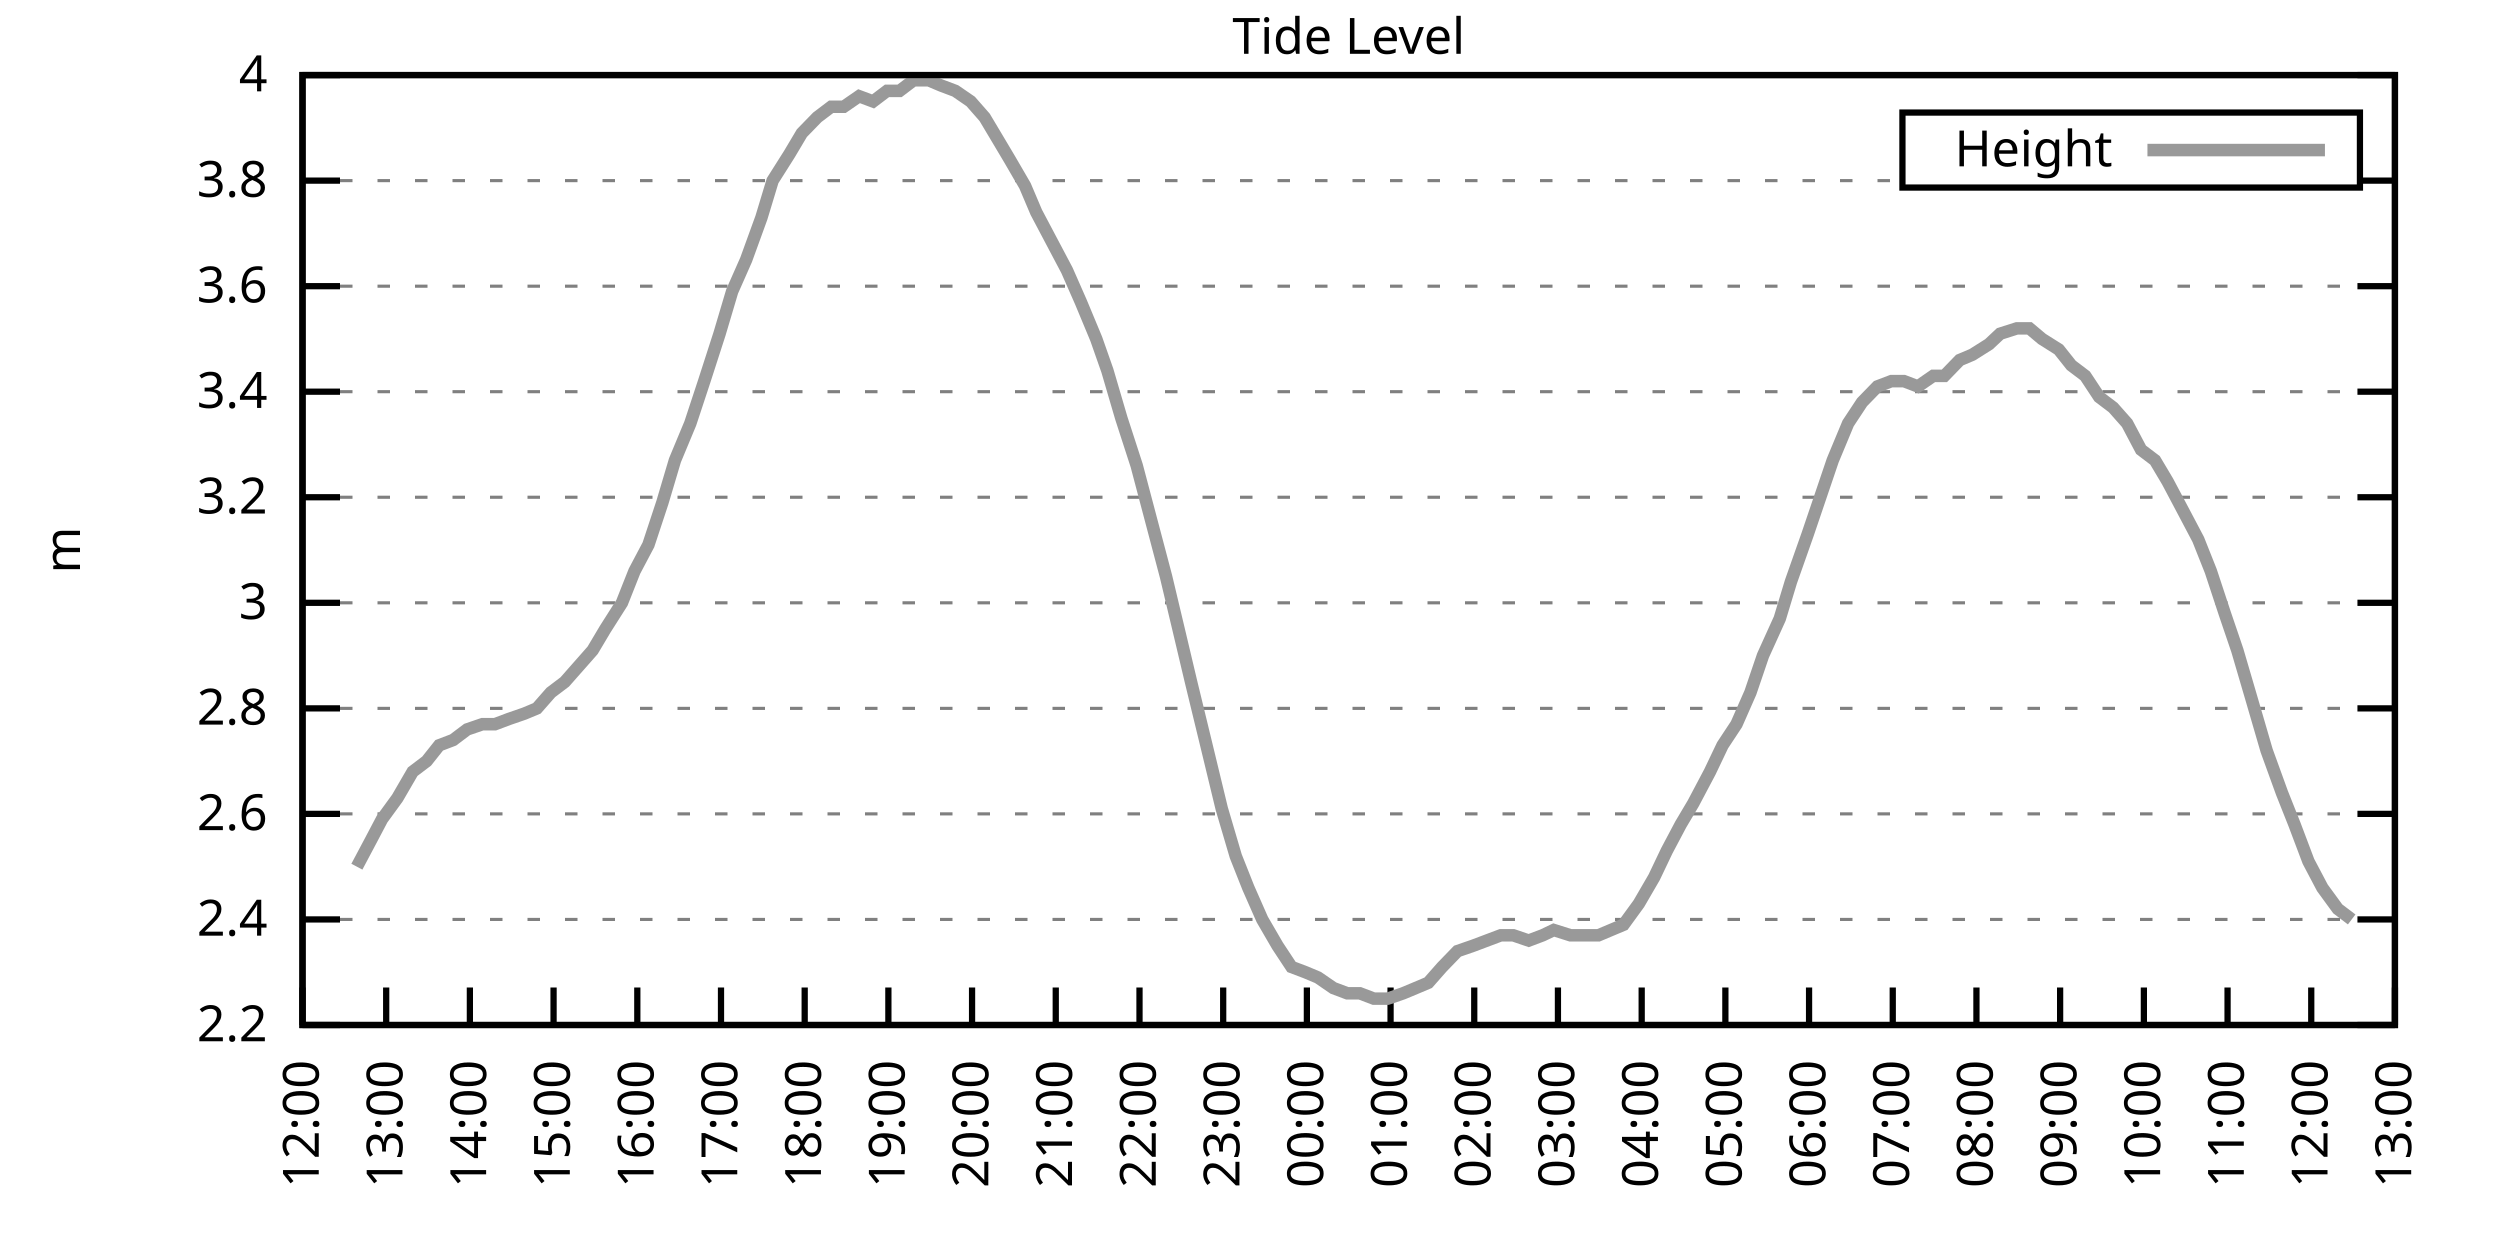
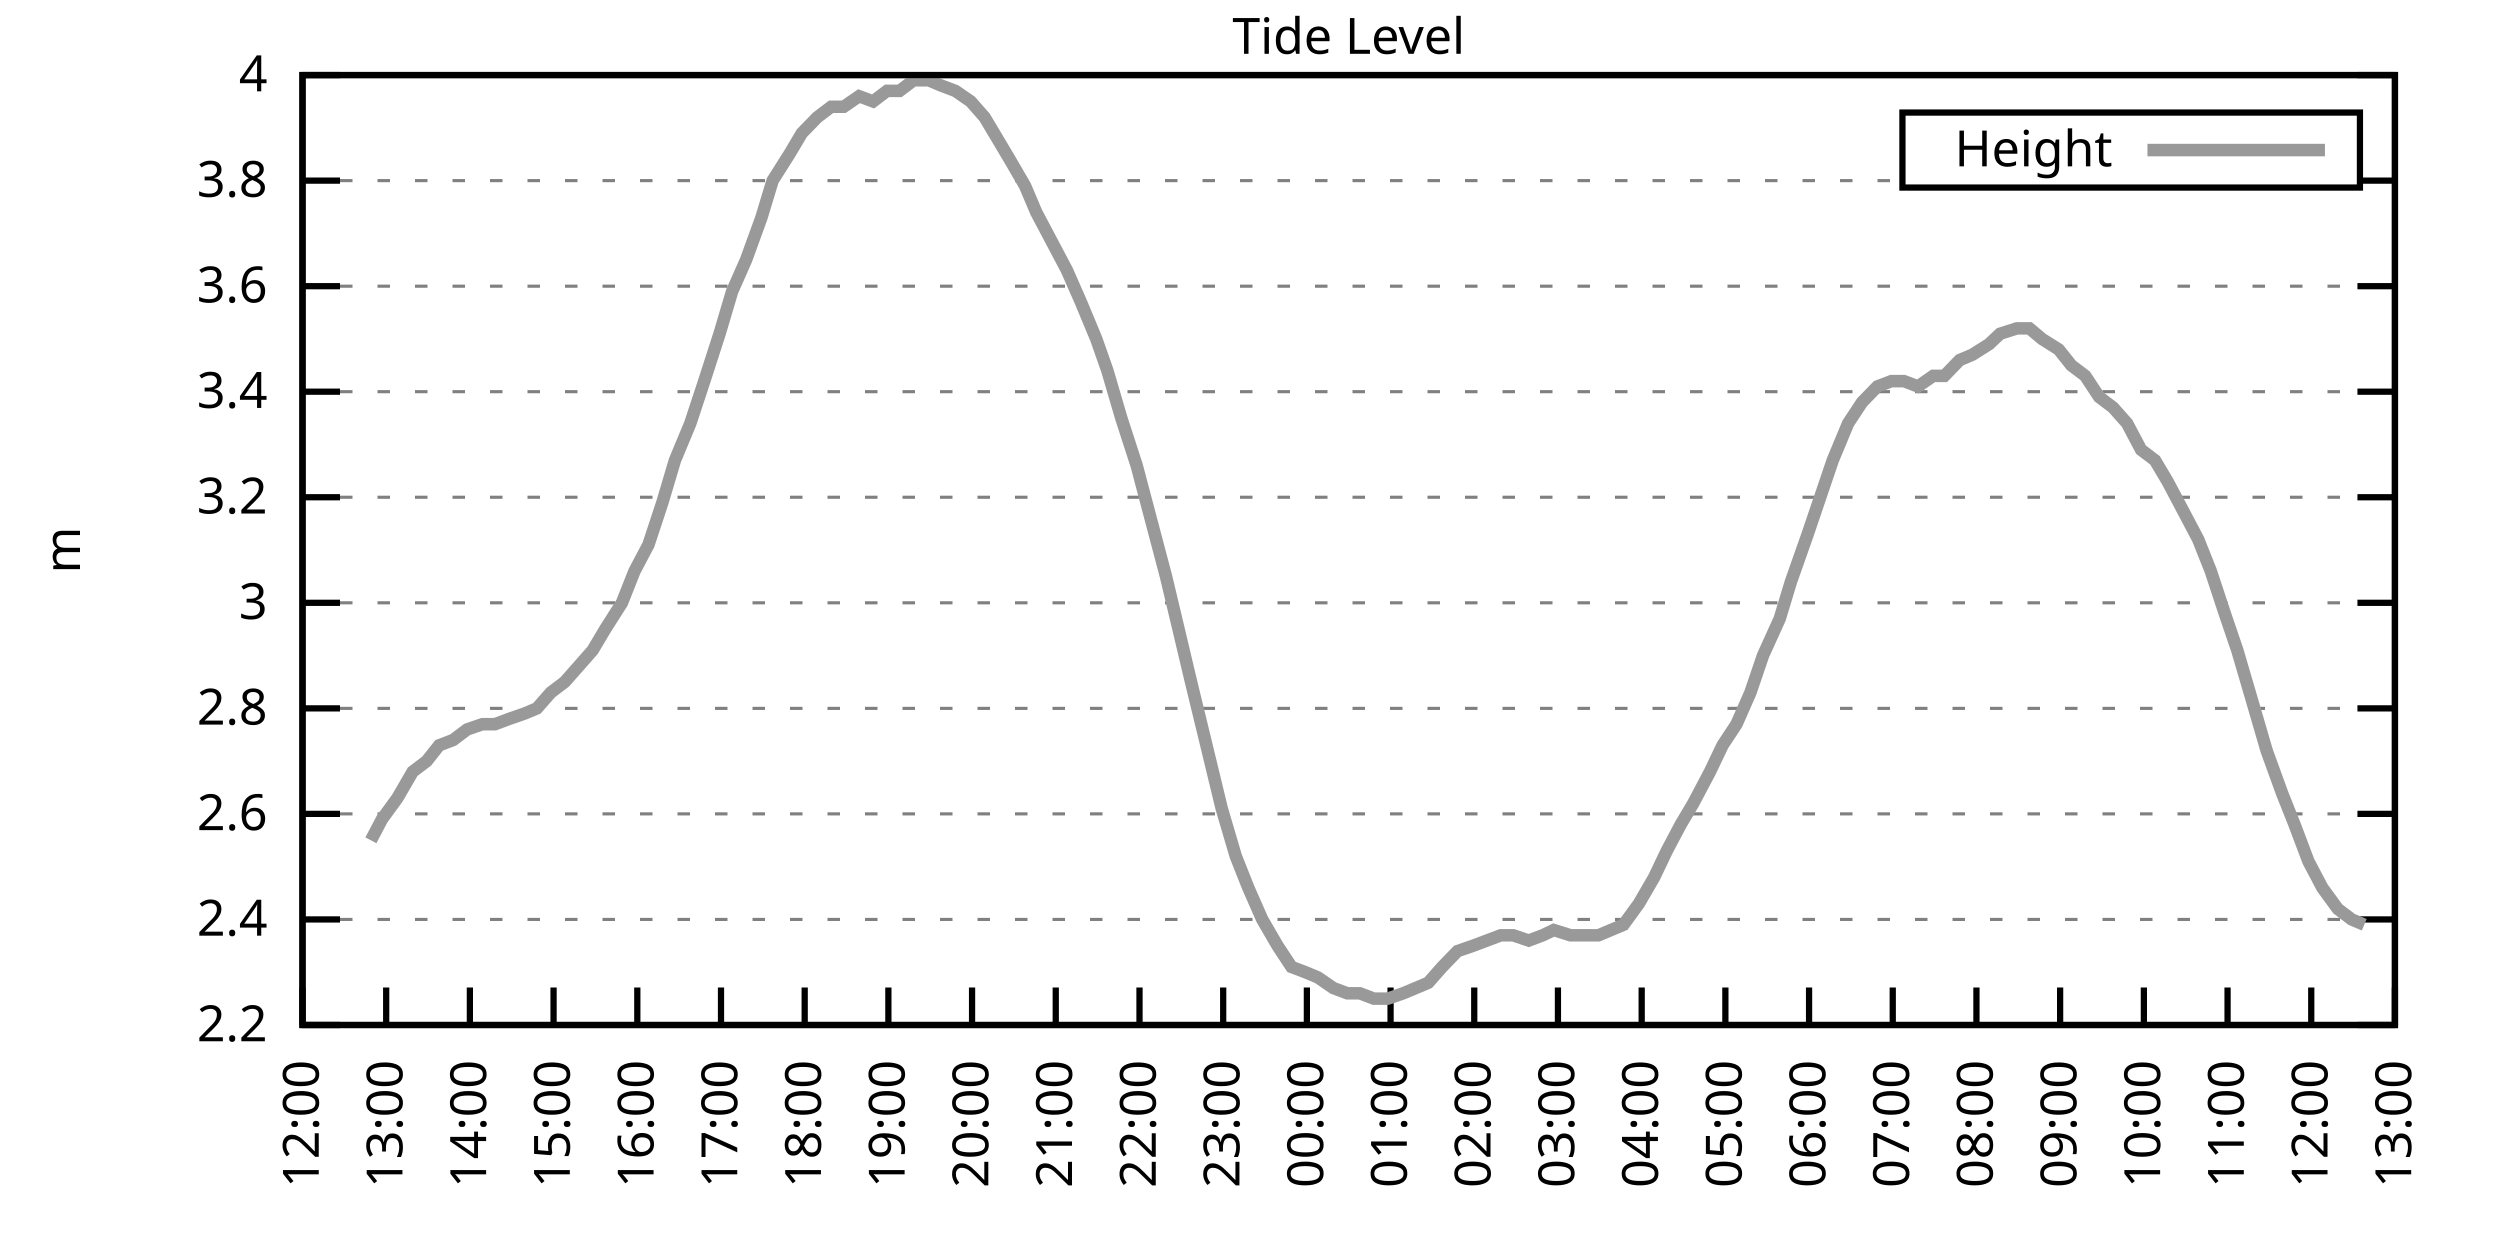
<svg xmlns="http://www.w3.org/2000/svg" xmlns:xlink="http://www.w3.org/1999/xlink" width="400" height="200" viewBox="0 0 400 200">
  <g id="gnuplot_canvas">
    <rect x="0" y="0" width="400" height="200" fill="none" />
    <defs>
      <circle id="gpDot" r="0.5" stroke-width="0.5" stroke="currentColor" />
      <path id="gpPt0" stroke-width="0.333" stroke="currentColor" d="M-1,0 h2 M0,-1 v2" />
      <path id="gpPt1" stroke-width="0.333" stroke="currentColor" d="M-1,-1 L1,1 M1,-1 L-1,1" />
      <path id="gpPt2" stroke-width="0.333" stroke="currentColor" d="M-1,0 L1,0 M0,-1 L0,1 M-1,-1 L1,1 M-1,1 L1,-1" />
      <rect id="gpPt3" stroke-width="0.333" stroke="currentColor" x="-1" y="-1" width="2" height="2" />
      <rect id="gpPt4" stroke-width="0.333" stroke="currentColor" fill="currentColor" x="-1" y="-1" width="2" height="2" />
      <circle id="gpPt5" stroke-width="0.333" stroke="currentColor" cx="0" cy="0" r="1" />
      <use xlink:href="#gpPt5" id="gpPt6" fill="currentColor" stroke="none" />
      <path id="gpPt7" stroke-width="0.333" stroke="currentColor" d="M0,-1.33 L-1.33,0.67 L1.33,0.67 z" />
      <use xlink:href="#gpPt7" id="gpPt8" fill="currentColor" stroke="none" />
      <use xlink:href="#gpPt7" id="gpPt9" stroke="currentColor" transform="rotate(180)" />
      <use xlink:href="#gpPt9" id="gpPt10" fill="currentColor" stroke="none" />
      <use xlink:href="#gpPt3" id="gpPt11" stroke="currentColor" transform="rotate(45)" />
      <use xlink:href="#gpPt11" id="gpPt12" fill="currentColor" stroke="none" />
      <path id="gpPt13" stroke-width="0.333" stroke="currentColor" d="M0,1.330 L1.265,0.411 L0.782,-1.067 L-0.782,-1.076 L-1.265,0.411 z" />
      <use xlink:href="#gpPt13" id="gpPt14" fill="currentColor" stroke="none" />
      <filter id="textbox" filterUnits="objectBoundingBox" x="0" y="0" height="1" width="1">
        <feFlood flood-color="white" flood-opacity="1" result="bgnd" />
        <feComposite in="SourceGraphic" in2="bgnd" operator="atop" />
      </filter>
      <filter id="greybox" filterUnits="objectBoundingBox" x="0" y="0" height="1" width="1">
        <feFlood flood-color="lightgrey" flood-opacity="1" result="grey" />
        <feComposite in="SourceGraphic" in2="grey" operator="atop" />
      </filter>
    </defs>
    <g fill="none" color="white" stroke="currentColor" stroke-width="1.00" stroke-linecap="butt" stroke-linejoin="miter">
</g>
    <g fill="none" color="black" stroke="currentColor" stroke-width="1.00" stroke-linecap="butt" stroke-linejoin="miter">
      <g stroke="none" shape-rendering="crispEdges">
        <polygon fill="rgb(255, 255, 255)" points="48.40,164.00 383.18,164.00 383.18,12.02 48.40,12.02 " />
      </g>
    </g>
    <g fill="none" color="black" stroke="currentColor" stroke-width="1.00" stroke-linecap="butt" stroke-linejoin="miter">
</g>
    <g fill="none" color="black" stroke="black" stroke-width="0.50" stroke-linecap="butt" stroke-linejoin="miter">
</g>
    <g fill="none" color="gray" stroke="currentColor" stroke-width="0.50" stroke-linecap="butt" stroke-linejoin="miter">
      <path stroke="gray" stroke-dasharray="2,4" class="gridline" d="M48.40,164.00 L383.19,164.00  " />
    </g>
    <g fill="none" color="gray" stroke="gray" stroke-width="1.00" stroke-linecap="butt" stroke-linejoin="miter">
</g>
    <g fill="none" color="black" stroke="currentColor" stroke-width="1.00" stroke-linecap="butt" stroke-linejoin="miter">
      <path stroke="black" d="M48.40,164.00 L54.40,164.00 M383.19,164.00 L377.19,164.00  " />
      <g transform="translate(42.80,166.60)" stroke="none" fill="black" font-family="Sans" font-size="8.00" text-anchor="end">
        <text>
          <tspan font-family="Sans"> 2.2</tspan>
        </text>
      </g>
    </g>
    <g fill="none" color="black" stroke="currentColor" stroke-width="1.00" stroke-linecap="butt" stroke-linejoin="miter">
</g>
    <g fill="none" color="black" stroke="black" stroke-width="0.50" stroke-linecap="butt" stroke-linejoin="miter">
</g>
    <g fill="none" color="gray" stroke="currentColor" stroke-width="0.50" stroke-linecap="butt" stroke-linejoin="miter">
      <path stroke="gray" stroke-dasharray="2,4" class="gridline" d="M48.40,147.11 L383.19,147.11  " />
    </g>
    <g fill="none" color="gray" stroke="gray" stroke-width="1.00" stroke-linecap="butt" stroke-linejoin="miter">
</g>
    <g fill="none" color="black" stroke="currentColor" stroke-width="1.00" stroke-linecap="butt" stroke-linejoin="miter">
      <path stroke="black" d="M48.40,147.11 L54.40,147.11 M383.19,147.11 L377.19,147.11  " />
      <g transform="translate(42.80,149.71)" stroke="none" fill="black" font-family="Sans" font-size="8.00" text-anchor="end">
        <text>
          <tspan font-family="Sans"> 2.4</tspan>
        </text>
      </g>
    </g>
    <g fill="none" color="black" stroke="currentColor" stroke-width="1.00" stroke-linecap="butt" stroke-linejoin="miter">
</g>
    <g fill="none" color="black" stroke="black" stroke-width="0.50" stroke-linecap="butt" stroke-linejoin="miter">
</g>
    <g fill="none" color="gray" stroke="currentColor" stroke-width="0.50" stroke-linecap="butt" stroke-linejoin="miter">
      <path stroke="gray" stroke-dasharray="2,4" class="gridline" d="M48.40,130.22 L383.19,130.22  " />
    </g>
    <g fill="none" color="gray" stroke="gray" stroke-width="1.00" stroke-linecap="butt" stroke-linejoin="miter">
</g>
    <g fill="none" color="black" stroke="currentColor" stroke-width="1.00" stroke-linecap="butt" stroke-linejoin="miter">
      <path stroke="black" d="M48.40,130.22 L54.40,130.22 M383.19,130.22 L377.19,130.22  " />
      <g transform="translate(42.80,132.82)" stroke="none" fill="black" font-family="Sans" font-size="8.00" text-anchor="end">
        <text>
          <tspan font-family="Sans"> 2.6</tspan>
        </text>
      </g>
    </g>
    <g fill="none" color="black" stroke="currentColor" stroke-width="1.00" stroke-linecap="butt" stroke-linejoin="miter">
</g>
    <g fill="none" color="black" stroke="black" stroke-width="0.50" stroke-linecap="butt" stroke-linejoin="miter">
</g>
    <g fill="none" color="gray" stroke="currentColor" stroke-width="0.50" stroke-linecap="butt" stroke-linejoin="miter">
      <path stroke="gray" stroke-dasharray="2,4" class="gridline" d="M48.40,113.34 L383.19,113.34  " />
    </g>
    <g fill="none" color="gray" stroke="gray" stroke-width="1.00" stroke-linecap="butt" stroke-linejoin="miter">
</g>
    <g fill="none" color="black" stroke="currentColor" stroke-width="1.00" stroke-linecap="butt" stroke-linejoin="miter">
      <path stroke="black" d="M48.40,113.34 L54.40,113.34 M383.19,113.34 L377.19,113.34  " />
      <g transform="translate(42.80,115.94)" stroke="none" fill="black" font-family="Sans" font-size="8.00" text-anchor="end">
        <text>
          <tspan font-family="Sans"> 2.8</tspan>
        </text>
      </g>
    </g>
    <g fill="none" color="black" stroke="currentColor" stroke-width="1.00" stroke-linecap="butt" stroke-linejoin="miter">
</g>
    <g fill="none" color="black" stroke="black" stroke-width="0.50" stroke-linecap="butt" stroke-linejoin="miter">
</g>
    <g fill="none" color="gray" stroke="currentColor" stroke-width="0.50" stroke-linecap="butt" stroke-linejoin="miter">
      <path stroke="gray" stroke-dasharray="2,4" class="gridline" d="M48.40,96.45 L383.19,96.45  " />
    </g>
    <g fill="none" color="gray" stroke="gray" stroke-width="1.00" stroke-linecap="butt" stroke-linejoin="miter">
</g>
    <g fill="none" color="black" stroke="currentColor" stroke-width="1.00" stroke-linecap="butt" stroke-linejoin="miter">
      <path stroke="black" d="M48.40,96.45 L54.40,96.45 M383.19,96.45 L377.19,96.45  " />
      <g transform="translate(42.80,99.05)" stroke="none" fill="black" font-family="Sans" font-size="8.00" text-anchor="end">
        <text>
          <tspan font-family="Sans"> 3</tspan>
        </text>
      </g>
    </g>
    <g fill="none" color="black" stroke="currentColor" stroke-width="1.00" stroke-linecap="butt" stroke-linejoin="miter">
</g>
    <g fill="none" color="black" stroke="black" stroke-width="0.50" stroke-linecap="butt" stroke-linejoin="miter">
</g>
    <g fill="none" color="gray" stroke="currentColor" stroke-width="0.50" stroke-linecap="butt" stroke-linejoin="miter">
      <path stroke="gray" stroke-dasharray="2,4" class="gridline" d="M48.40,79.56 L383.19,79.56  " />
    </g>
    <g fill="none" color="gray" stroke="gray" stroke-width="1.00" stroke-linecap="butt" stroke-linejoin="miter">
</g>
    <g fill="none" color="black" stroke="currentColor" stroke-width="1.00" stroke-linecap="butt" stroke-linejoin="miter">
      <path stroke="black" d="M48.40,79.56 L54.40,79.56 M383.19,79.56 L377.19,79.56  " />
      <g transform="translate(42.80,82.16)" stroke="none" fill="black" font-family="Sans" font-size="8.00" text-anchor="end">
        <text>
          <tspan font-family="Sans"> 3.2</tspan>
        </text>
      </g>
    </g>
    <g fill="none" color="black" stroke="currentColor" stroke-width="1.00" stroke-linecap="butt" stroke-linejoin="miter">
</g>
    <g fill="none" color="black" stroke="black" stroke-width="0.50" stroke-linecap="butt" stroke-linejoin="miter">
</g>
    <g fill="none" color="gray" stroke="currentColor" stroke-width="0.50" stroke-linecap="butt" stroke-linejoin="miter">
      <path stroke="gray" stroke-dasharray="2,4" class="gridline" d="M48.40,62.67 L383.19,62.67  " />
    </g>
    <g fill="none" color="gray" stroke="gray" stroke-width="1.00" stroke-linecap="butt" stroke-linejoin="miter">
</g>
    <g fill="none" color="black" stroke="currentColor" stroke-width="1.00" stroke-linecap="butt" stroke-linejoin="miter">
      <path stroke="black" d="M48.40,62.67 L54.40,62.67 M383.19,62.67 L377.19,62.67  " />
      <g transform="translate(42.80,65.27)" stroke="none" fill="black" font-family="Sans" font-size="8.00" text-anchor="end">
        <text>
          <tspan font-family="Sans"> 3.4</tspan>
        </text>
      </g>
    </g>
    <g fill="none" color="black" stroke="currentColor" stroke-width="1.00" stroke-linecap="butt" stroke-linejoin="miter">
</g>
    <g fill="none" color="black" stroke="black" stroke-width="0.50" stroke-linecap="butt" stroke-linejoin="miter">
</g>
    <g fill="none" color="gray" stroke="currentColor" stroke-width="0.50" stroke-linecap="butt" stroke-linejoin="miter">
      <path stroke="gray" stroke-dasharray="2,4" class="gridline" d="M48.40,45.79 L383.19,45.79  " />
    </g>
    <g fill="none" color="gray" stroke="gray" stroke-width="1.00" stroke-linecap="butt" stroke-linejoin="miter">
</g>
    <g fill="none" color="black" stroke="currentColor" stroke-width="1.00" stroke-linecap="butt" stroke-linejoin="miter">
      <path stroke="black" d="M48.40,45.79 L54.40,45.79 M383.19,45.79 L377.19,45.79  " />
      <g transform="translate(42.80,48.39)" stroke="none" fill="black" font-family="Sans" font-size="8.00" text-anchor="end">
        <text>
          <tspan font-family="Sans"> 3.6</tspan>
        </text>
      </g>
    </g>
    <g fill="none" color="black" stroke="currentColor" stroke-width="1.00" stroke-linecap="butt" stroke-linejoin="miter">
</g>
    <g fill="none" color="black" stroke="black" stroke-width="0.50" stroke-linecap="butt" stroke-linejoin="miter">
</g>
    <g fill="none" color="gray" stroke="currentColor" stroke-width="0.50" stroke-linecap="butt" stroke-linejoin="miter">
      <path stroke="gray" stroke-dasharray="2,4" class="gridline" d="M48.40,28.90 L304.39,28.90 M377.59,28.90 L383.19,28.90  " />
    </g>
    <g fill="none" color="gray" stroke="gray" stroke-width="1.00" stroke-linecap="butt" stroke-linejoin="miter">
</g>
    <g fill="none" color="black" stroke="currentColor" stroke-width="1.00" stroke-linecap="butt" stroke-linejoin="miter">
      <path stroke="black" d="M48.40,28.90 L54.40,28.90 M383.19,28.90 L377.19,28.90  " />
      <g transform="translate(42.80,31.50)" stroke="none" fill="black" font-family="Sans" font-size="8.00" text-anchor="end">
        <text>
          <tspan font-family="Sans"> 3.8</tspan>
        </text>
      </g>
    </g>
    <g fill="none" color="black" stroke="currentColor" stroke-width="1.00" stroke-linecap="butt" stroke-linejoin="miter">
</g>
    <g fill="none" color="black" stroke="black" stroke-width="0.50" stroke-linecap="butt" stroke-linejoin="miter">
</g>
    <g fill="none" color="gray" stroke="currentColor" stroke-width="0.50" stroke-linecap="butt" stroke-linejoin="miter">
      <path stroke="gray" stroke-dasharray="2,4" class="gridline" d="M48.40,12.01 L383.19,12.01  " />
    </g>
    <g fill="none" color="gray" stroke="gray" stroke-width="1.00" stroke-linecap="butt" stroke-linejoin="miter">
</g>
    <g fill="none" color="black" stroke="currentColor" stroke-width="1.00" stroke-linecap="butt" stroke-linejoin="miter">
      <path stroke="black" d="M48.40,12.01 L54.40,12.01 M383.19,12.01 L377.19,12.01  " />
      <g transform="translate(42.80,14.61)" stroke="none" fill="black" font-family="Sans" font-size="8.00" text-anchor="end">
        <text>
          <tspan font-family="Sans"> 4</tspan>
        </text>
      </g>
    </g>
    <g fill="none" color="black" stroke="currentColor" stroke-width="1.00" stroke-linecap="butt" stroke-linejoin="miter">
      <path stroke="black" d="M48.40,164.00 L48.40,158.00  " />
      <g transform="translate(51.00,169.60) rotate(270.00)" stroke="none" fill="black" font-family="Sans" font-size="8.00" text-anchor="end">
        <text>
          <tspan font-family="Sans">12:00</tspan>
        </text>
      </g>
    </g>
    <g fill="none" color="black" stroke="currentColor" stroke-width="1.00" stroke-linecap="butt" stroke-linejoin="miter">
      <path stroke="black" d="M61.79,164.00 L61.79,158.00  " />
      <g transform="translate(64.39,169.60) rotate(270.00)" stroke="none" fill="black" font-family="Sans" font-size="8.00" text-anchor="end">
        <text>
          <tspan font-family="Sans">13:00</tspan>
        </text>
      </g>
    </g>
    <g fill="none" color="black" stroke="currentColor" stroke-width="1.00" stroke-linecap="butt" stroke-linejoin="miter">
      <path stroke="black" d="M75.18,164.00 L75.18,158.00  " />
      <g transform="translate(77.78,169.60) rotate(270.00)" stroke="none" fill="black" font-family="Sans" font-size="8.00" text-anchor="end">
        <text>
          <tspan font-family="Sans">14:00</tspan>
        </text>
      </g>
    </g>
    <g fill="none" color="black" stroke="currentColor" stroke-width="1.00" stroke-linecap="butt" stroke-linejoin="miter">
      <path stroke="black" d="M88.57,164.00 L88.57,158.00  " />
      <g transform="translate(91.17,169.60) rotate(270.00)" stroke="none" fill="black" font-family="Sans" font-size="8.00" text-anchor="end">
        <text>
          <tspan font-family="Sans">15:00</tspan>
        </text>
      </g>
    </g>
    <g fill="none" color="black" stroke="currentColor" stroke-width="1.00" stroke-linecap="butt" stroke-linejoin="miter">
      <path stroke="black" d="M101.97,164.00 L101.97,158.00  " />
      <g transform="translate(104.57,169.60) rotate(270.00)" stroke="none" fill="black" font-family="Sans" font-size="8.00" text-anchor="end">
        <text>
          <tspan font-family="Sans">16:00</tspan>
        </text>
      </g>
    </g>
    <g fill="none" color="black" stroke="currentColor" stroke-width="1.00" stroke-linecap="butt" stroke-linejoin="miter">
      <path stroke="black" d="M115.36,164.00 L115.36,158.00  " />
      <g transform="translate(117.96,169.60) rotate(270.00)" stroke="none" fill="black" font-family="Sans" font-size="8.00" text-anchor="end">
        <text>
          <tspan font-family="Sans">17:00</tspan>
        </text>
      </g>
    </g>
    <g fill="none" color="black" stroke="currentColor" stroke-width="1.00" stroke-linecap="butt" stroke-linejoin="miter">
      <path stroke="black" d="M128.75,164.00 L128.75,158.00  " />
      <g transform="translate(131.35,169.60) rotate(270.00)" stroke="none" fill="black" font-family="Sans" font-size="8.00" text-anchor="end">
        <text>
          <tspan font-family="Sans">18:00</tspan>
        </text>
      </g>
    </g>
    <g fill="none" color="black" stroke="currentColor" stroke-width="1.00" stroke-linecap="butt" stroke-linejoin="miter">
      <path stroke="black" d="M142.14,164.00 L142.14,158.00  " />
      <g transform="translate(144.74,169.60) rotate(270.00)" stroke="none" fill="black" font-family="Sans" font-size="8.00" text-anchor="end">
        <text>
          <tspan font-family="Sans">19:00</tspan>
        </text>
      </g>
    </g>
    <g fill="none" color="black" stroke="currentColor" stroke-width="1.00" stroke-linecap="butt" stroke-linejoin="miter">
      <path stroke="black" d="M155.53,164.00 L155.53,158.00  " />
      <g transform="translate(158.13,169.60) rotate(270.00)" stroke="none" fill="black" font-family="Sans" font-size="8.00" text-anchor="end">
        <text>
          <tspan font-family="Sans">20:00</tspan>
        </text>
      </g>
    </g>
    <g fill="none" color="black" stroke="currentColor" stroke-width="1.00" stroke-linecap="butt" stroke-linejoin="miter">
      <path stroke="black" d="M168.92,164.00 L168.92,158.00  " />
      <g transform="translate(171.52,169.60) rotate(270.00)" stroke="none" fill="black" font-family="Sans" font-size="8.00" text-anchor="end">
        <text>
          <tspan font-family="Sans">21:00</tspan>
        </text>
      </g>
    </g>
    <g fill="none" color="black" stroke="currentColor" stroke-width="1.00" stroke-linecap="butt" stroke-linejoin="miter">
      <path stroke="black" d="M182.32,164.00 L182.32,158.00  " />
      <g transform="translate(184.92,169.60) rotate(270.00)" stroke="none" fill="black" font-family="Sans" font-size="8.00" text-anchor="end">
        <text>
          <tspan font-family="Sans">22:00</tspan>
        </text>
      </g>
    </g>
    <g fill="none" color="black" stroke="currentColor" stroke-width="1.00" stroke-linecap="butt" stroke-linejoin="miter">
      <path stroke="black" d="M195.71,164.00 L195.71,158.00  " />
      <g transform="translate(198.31,169.60) rotate(270.00)" stroke="none" fill="black" font-family="Sans" font-size="8.00" text-anchor="end">
        <text>
          <tspan font-family="Sans">23:00</tspan>
        </text>
      </g>
    </g>
    <g fill="none" color="black" stroke="currentColor" stroke-width="1.00" stroke-linecap="butt" stroke-linejoin="miter">
      <path stroke="black" d="M209.10,164.00 L209.10,158.00  " />
      <g transform="translate(211.70,169.60) rotate(270.00)" stroke="none" fill="black" font-family="Sans" font-size="8.00" text-anchor="end">
        <text>
          <tspan font-family="Sans">00:00</tspan>
        </text>
      </g>
    </g>
    <g fill="none" color="black" stroke="currentColor" stroke-width="1.00" stroke-linecap="butt" stroke-linejoin="miter">
      <path stroke="black" d="M222.49,164.00 L222.49,158.00  " />
      <g transform="translate(225.09,169.60) rotate(270.00)" stroke="none" fill="black" font-family="Sans" font-size="8.00" text-anchor="end">
        <text>
          <tspan font-family="Sans">01:00</tspan>
        </text>
      </g>
    </g>
    <g fill="none" color="black" stroke="currentColor" stroke-width="1.00" stroke-linecap="butt" stroke-linejoin="miter">
      <path stroke="black" d="M235.88,164.00 L235.88,158.00  " />
      <g transform="translate(238.48,169.60) rotate(270.00)" stroke="none" fill="black" font-family="Sans" font-size="8.00" text-anchor="end">
        <text>
          <tspan font-family="Sans">02:00</tspan>
        </text>
      </g>
    </g>
    <g fill="none" color="black" stroke="currentColor" stroke-width="1.00" stroke-linecap="butt" stroke-linejoin="miter">
      <path stroke="black" d="M249.27,164.00 L249.27,158.00  " />
      <g transform="translate(251.87,169.60) rotate(270.00)" stroke="none" fill="black" font-family="Sans" font-size="8.00" text-anchor="end">
        <text>
          <tspan font-family="Sans">03:00</tspan>
        </text>
      </g>
    </g>
    <g fill="none" color="black" stroke="currentColor" stroke-width="1.00" stroke-linecap="butt" stroke-linejoin="miter">
      <path stroke="black" d="M262.67,164.00 L262.67,158.00  " />
      <g transform="translate(265.27,169.60) rotate(270.00)" stroke="none" fill="black" font-family="Sans" font-size="8.00" text-anchor="end">
        <text>
          <tspan font-family="Sans">04:00</tspan>
        </text>
      </g>
    </g>
    <g fill="none" color="black" stroke="currentColor" stroke-width="1.00" stroke-linecap="butt" stroke-linejoin="miter">
      <path stroke="black" d="M276.06,164.00 L276.06,158.00  " />
      <g transform="translate(278.66,169.60) rotate(270.00)" stroke="none" fill="black" font-family="Sans" font-size="8.00" text-anchor="end">
        <text>
          <tspan font-family="Sans">05:00</tspan>
        </text>
      </g>
    </g>
    <g fill="none" color="black" stroke="currentColor" stroke-width="1.00" stroke-linecap="butt" stroke-linejoin="miter">
      <path stroke="black" d="M289.45,164.00 L289.45,158.00  " />
      <g transform="translate(292.05,169.60) rotate(270.00)" stroke="none" fill="black" font-family="Sans" font-size="8.00" text-anchor="end">
        <text>
          <tspan font-family="Sans">06:00</tspan>
        </text>
      </g>
    </g>
    <g fill="none" color="black" stroke="currentColor" stroke-width="1.00" stroke-linecap="butt" stroke-linejoin="miter">
      <path stroke="black" d="M302.84,164.00 L302.84,158.00  " />
      <g transform="translate(305.44,169.60) rotate(270.00)" stroke="none" fill="black" font-family="Sans" font-size="8.00" text-anchor="end">
        <text>
          <tspan font-family="Sans">07:00</tspan>
        </text>
      </g>
    </g>
    <g fill="none" color="black" stroke="currentColor" stroke-width="1.00" stroke-linecap="butt" stroke-linejoin="miter">
      <path stroke="black" d="M316.23,164.00 L316.23,158.00  " />
      <g transform="translate(318.83,169.60) rotate(270.00)" stroke="none" fill="black" font-family="Sans" font-size="8.00" text-anchor="end">
        <text>
          <tspan font-family="Sans">08:00</tspan>
        </text>
      </g>
    </g>
    <g fill="none" color="black" stroke="currentColor" stroke-width="1.00" stroke-linecap="butt" stroke-linejoin="miter">
      <path stroke="black" d="M329.62,164.00 L329.62,158.00  " />
      <g transform="translate(332.22,169.60) rotate(270.00)" stroke="none" fill="black" font-family="Sans" font-size="8.00" text-anchor="end">
        <text>
          <tspan font-family="Sans">09:00</tspan>
        </text>
      </g>
    </g>
    <g fill="none" color="black" stroke="currentColor" stroke-width="1.00" stroke-linecap="butt" stroke-linejoin="miter">
      <path stroke="black" d="M343.02,164.00 L343.02,158.00  " />
      <g transform="translate(345.62,169.60) rotate(270.00)" stroke="none" fill="black" font-family="Sans" font-size="8.00" text-anchor="end">
        <text>
          <tspan font-family="Sans">10:00</tspan>
        </text>
      </g>
    </g>
    <g fill="none" color="black" stroke="currentColor" stroke-width="1.00" stroke-linecap="butt" stroke-linejoin="miter">
      <path stroke="black" d="M356.41,164.00 L356.41,158.00  " />
      <g transform="translate(359.01,169.60) rotate(270.00)" stroke="none" fill="black" font-family="Sans" font-size="8.00" text-anchor="end">
        <text>
          <tspan font-family="Sans">11:00</tspan>
        </text>
      </g>
    </g>
    <g fill="none" color="black" stroke="currentColor" stroke-width="1.00" stroke-linecap="butt" stroke-linejoin="miter">
      <path stroke="black" d="M369.80,164.00 L369.80,158.00  " />
      <g transform="translate(372.40,169.60) rotate(270.00)" stroke="none" fill="black" font-family="Sans" font-size="8.00" text-anchor="end">
        <text>
          <tspan font-family="Sans">12:00</tspan>
        </text>
      </g>
    </g>
    <g fill="none" color="black" stroke="currentColor" stroke-width="1.00" stroke-linecap="butt" stroke-linejoin="miter">
      <path stroke="black" d="M383.19,164.00 L383.19,158.00  " />
      <g transform="translate(385.79,169.60) rotate(270.00)" stroke="none" fill="black" font-family="Sans" font-size="8.00" text-anchor="end">
        <text>
          <tspan font-family="Sans">13:00</tspan>
        </text>
      </g>
    </g>
    <g fill="none" color="black" stroke="currentColor" stroke-width="1.00" stroke-linecap="butt" stroke-linejoin="miter">
</g>
    <g fill="none" color="black" stroke="currentColor" stroke-width="1.00" stroke-linecap="butt" stroke-linejoin="miter">
      <path stroke="black" d="M48.40,12.01 L48.40,164.00 L383.19,164.00 L383.19,12.01 L48.40,12.01 Z  " />
    </g>
    <g fill="none" color="black" stroke="currentColor" stroke-width="1.00" stroke-linecap="butt" stroke-linejoin="miter">
</g>
    <g fill="none" color="black" stroke="currentColor" stroke-width="1.00" stroke-linecap="butt" stroke-linejoin="miter">
      <path stroke="black" d="M304.39,30.01 L304.39,18.01 L377.59,18.01 L377.59,30.01 L304.39,30.01 Z  " />
    </g>
    <g id="Tide_level_plot_1">
      <g fill="none" color="white" stroke="black" stroke-width="2.00" stroke-linecap="butt" stroke-linejoin="miter">
</g>
      <g fill="none" color="black" stroke="currentColor" stroke-width="2.00" stroke-linecap="butt" stroke-linejoin="miter">
        <g transform="translate(337.99,26.61)" stroke="none" fill="black" font-family="Sans" font-size="8.00" text-anchor="end">
          <text>
            <tspan font-family="Sans">Height</tspan>
          </text>
        </g>
      </g>
      <g fill="none" color="black" stroke="currentColor" stroke-width="2.00" stroke-linecap="butt" stroke-linejoin="miter">
-         <path stroke="rgb(153, 153, 153)" d="M343.59,24.01 L371.99,24.01 M57.10,138.67 L59.34,134.45 L61.12,131.07 L63.58,127.69 L66.03,123.47 L68.26,121.78   L70.27,119.25 L72.50,118.40 L74.74,116.71 L77.19,115.87 L79.20,115.87 L81.43,115.03 L83.89,114.18 L85.90,113.34   L88.13,110.80 L90.36,109.11 L92.59,106.58 L94.82,104.05 L96.83,100.67 L99.51,96.45 L101.52,91.38 L103.75,87.16   L105.98,80.41 L107.99,73.65 L110.45,67.74 L112.68,60.98 L115.13,53.39 L117.14,46.63 L119.38,41.56 L121.83,34.81   L123.62,28.90 L126.29,24.68 L128.30,21.30 L130.76,18.77 L132.99,17.08 L135.00,17.08 L137.45,15.39 L139.69,16.23   L141.92,14.54 L143.93,14.54 L146.16,12.85 L148.61,12.85 L150.62,13.70 L152.85,14.54 L155.31,16.23 L157.54,18.77   L159.55,22.14 L161.56,25.52 L164.01,29.74 L165.80,33.96 L168.48,39.03 L170.71,43.25 L172.94,48.32 L175.40,54.23   L177.18,59.30 L179.41,66.90 L181.87,74.49 L183.88,82.09 L186.56,92.23 L188.57,100.67 L190.57,109.11 L193.03,119.25   L195.48,129.38 L197.72,136.98 L199.73,142.05 L201.96,147.11 L204.41,151.33 L206.64,154.71 L208.88,155.56 L210.88,156.40   L213.34,158.09 L215.57,158.93 L217.58,158.93 L219.81,159.78 L222.04,159.78 L224.50,158.93 L226.51,158.09 L228.52,157.24   L230.75,154.71 L233.20,152.18 L235.66,151.33 L237.89,150.49 L240.12,149.65 L242.13,149.65 L244.59,150.49 L246.82,149.65   L248.60,148.80 L251.28,149.65 L253.29,149.65 L255.75,149.65 L257.76,148.80 L259.76,147.96 L262.22,144.58 L264.67,140.36   L266.68,136.14 L268.92,131.91 L270.92,128.54 L273.60,123.47 L275.61,119.25 L277.84,115.87 L280.07,110.80 L282.08,104.89   L284.76,98.98 L286.55,93.07 L289.23,85.47 L293.24,73.65 L295.70,67.74 L297.93,64.36 L300.39,61.83 L302.62,60.98   L304.63,60.98 L306.86,61.83 L309.31,60.14 L311.10,60.14 L313.55,57.61 L315.56,56.76 L318.24,55.07 L320.03,53.39   L322.70,52.54 L324.71,52.54 L326.72,54.23 L329.40,55.92 L331.41,58.45 L333.64,60.14 L335.87,63.52 L338.10,65.21   L340.34,67.74 L342.57,71.96 L344.80,73.65 L346.81,77.03 L349.49,82.09 L351.72,86.32 L353.73,91.38 L355.96,98.14   L357.97,104.05 L360.20,111.65 L362.66,120.09 L365.11,126.85 L367.12,131.91 L369.35,137.82 L371.58,142.05 L374.04,145.42   L376.27,147.11  " />
+         <path stroke="rgb(153, 153, 153)" d="M343.59,24.01 L371.99,24.01 M59.34,134.45 L61.12,131.07 L63.58,127.69 L66.03,123.47 L68.26,121.78 L70.27,119.25   L72.50,118.40 L74.74,116.71 L77.19,115.87 L79.20,115.87 L81.43,115.03 L83.89,114.18 L85.90,113.34 L88.13,110.80   L90.36,109.11 L92.59,106.58 L94.82,104.05 L96.83,100.67 L99.51,96.45 L101.52,91.38 L103.75,87.16 L105.98,80.41   L107.99,73.65 L110.45,67.74 L112.68,60.98 L115.13,53.39 L117.14,46.63 L119.38,41.56 L121.83,34.81 L123.62,28.90   L126.29,24.68 L128.30,21.30 L130.76,18.77 L132.99,17.08 L135.00,17.08 L137.45,15.39 L139.69,16.23 L141.92,14.54   L143.93,14.54 L146.16,12.85 L148.61,12.85 L150.62,13.70 L152.85,14.54 L155.31,16.23 L157.54,18.77 L159.55,22.14   L161.56,25.52 L164.01,29.74 L165.80,33.96 L168.48,39.03 L170.71,43.25 L172.94,48.32 L175.40,54.23 L177.18,59.30   L179.41,66.90 L181.87,74.49 L183.88,82.09 L186.56,92.23 L188.57,100.67 L190.57,109.11 L193.03,119.25 L195.48,129.38   L197.72,136.98 L199.73,142.05 L201.96,147.11 L204.41,151.33 L206.64,154.71 L208.88,155.56 L210.88,156.40 L213.34,158.09   L215.57,158.93 L217.58,158.93 L219.81,159.78 L222.04,159.78 L224.50,158.93 L226.51,158.09 L228.52,157.24 L230.75,154.71   L233.20,152.18 L235.66,151.33 L237.89,150.49 L240.12,149.65 L242.13,149.65 L244.59,150.49 L246.82,149.65 L248.60,148.80   L251.28,149.65 L253.29,149.65 L255.75,149.65 L257.76,148.80 L259.76,147.96 L262.22,144.58 L264.67,140.36 L266.68,136.14   L268.92,131.91 L270.92,128.54 L273.60,123.47 L275.61,119.25 L277.84,115.87 L280.07,110.80 L282.08,104.89 L284.76,98.98   L286.55,93.07 L289.23,85.47 L293.24,73.65 L295.70,67.74 L297.93,64.36 L300.39,61.83 L302.62,60.98 L304.63,60.98   L306.86,61.83 L309.31,60.14 L311.10,60.14 L313.55,57.61 L315.56,56.76 L318.24,55.07 L320.03,53.39 L322.70,52.54   L324.71,52.54 L326.72,54.23 L329.40,55.92 L331.41,58.45 L333.64,60.14 L335.87,63.52 L338.10,65.21 L340.34,67.74   L342.57,71.96 L344.80,73.65 L346.81,77.03 L349.49,82.09 L351.72,86.32 L353.73,91.38 L355.96,98.14 L357.97,104.05   L360.20,111.65 L362.66,120.09 L365.11,126.85 L367.12,131.91 L369.35,137.82 L371.58,142.05 L374.04,145.42 L376.27,147.11   L378.28,147.96  " />
      </g>
    </g>
    <g fill="none" color="black" stroke="currentColor" stroke-width="2.00" stroke-linecap="butt" stroke-linejoin="miter">
</g>
    <g fill="none" color="black" stroke="black" stroke-width="1.00" stroke-linecap="butt" stroke-linejoin="miter">
</g>
    <g fill="none" color="black" stroke="currentColor" stroke-width="1.00" stroke-linecap="butt" stroke-linejoin="miter">
      <path stroke="black" d="M48.40,12.01 L48.40,164.00 L383.19,164.00 L383.19,12.01 L48.40,12.01 Z  " />
      <g transform="translate(12.80,88.01) rotate(270.00)" stroke="none" fill="black" font-family="Sans" font-size="8.00" text-anchor="middle">
        <text>
          <tspan font-family="Sans">m</tspan>
        </text>
      </g>
    </g>
    <g fill="none" color="black" stroke="currentColor" stroke-width="1.00" stroke-linecap="butt" stroke-linejoin="miter">
</g>
    <g fill="none" color="black" stroke="currentColor" stroke-width="1.00" stroke-linecap="butt" stroke-linejoin="miter">
      <g transform="translate(215.79,8.61)" stroke="none" fill="black" font-family="Sans" font-size="8.00" text-anchor="middle">
        <text>
          <tspan font-family="Sans">Tide Level</tspan>
        </text>
      </g>
    </g>
    <g fill="none" color="black" stroke="currentColor" stroke-width="1.00" stroke-linecap="butt" stroke-linejoin="miter">
</g>
  </g>
</svg>
